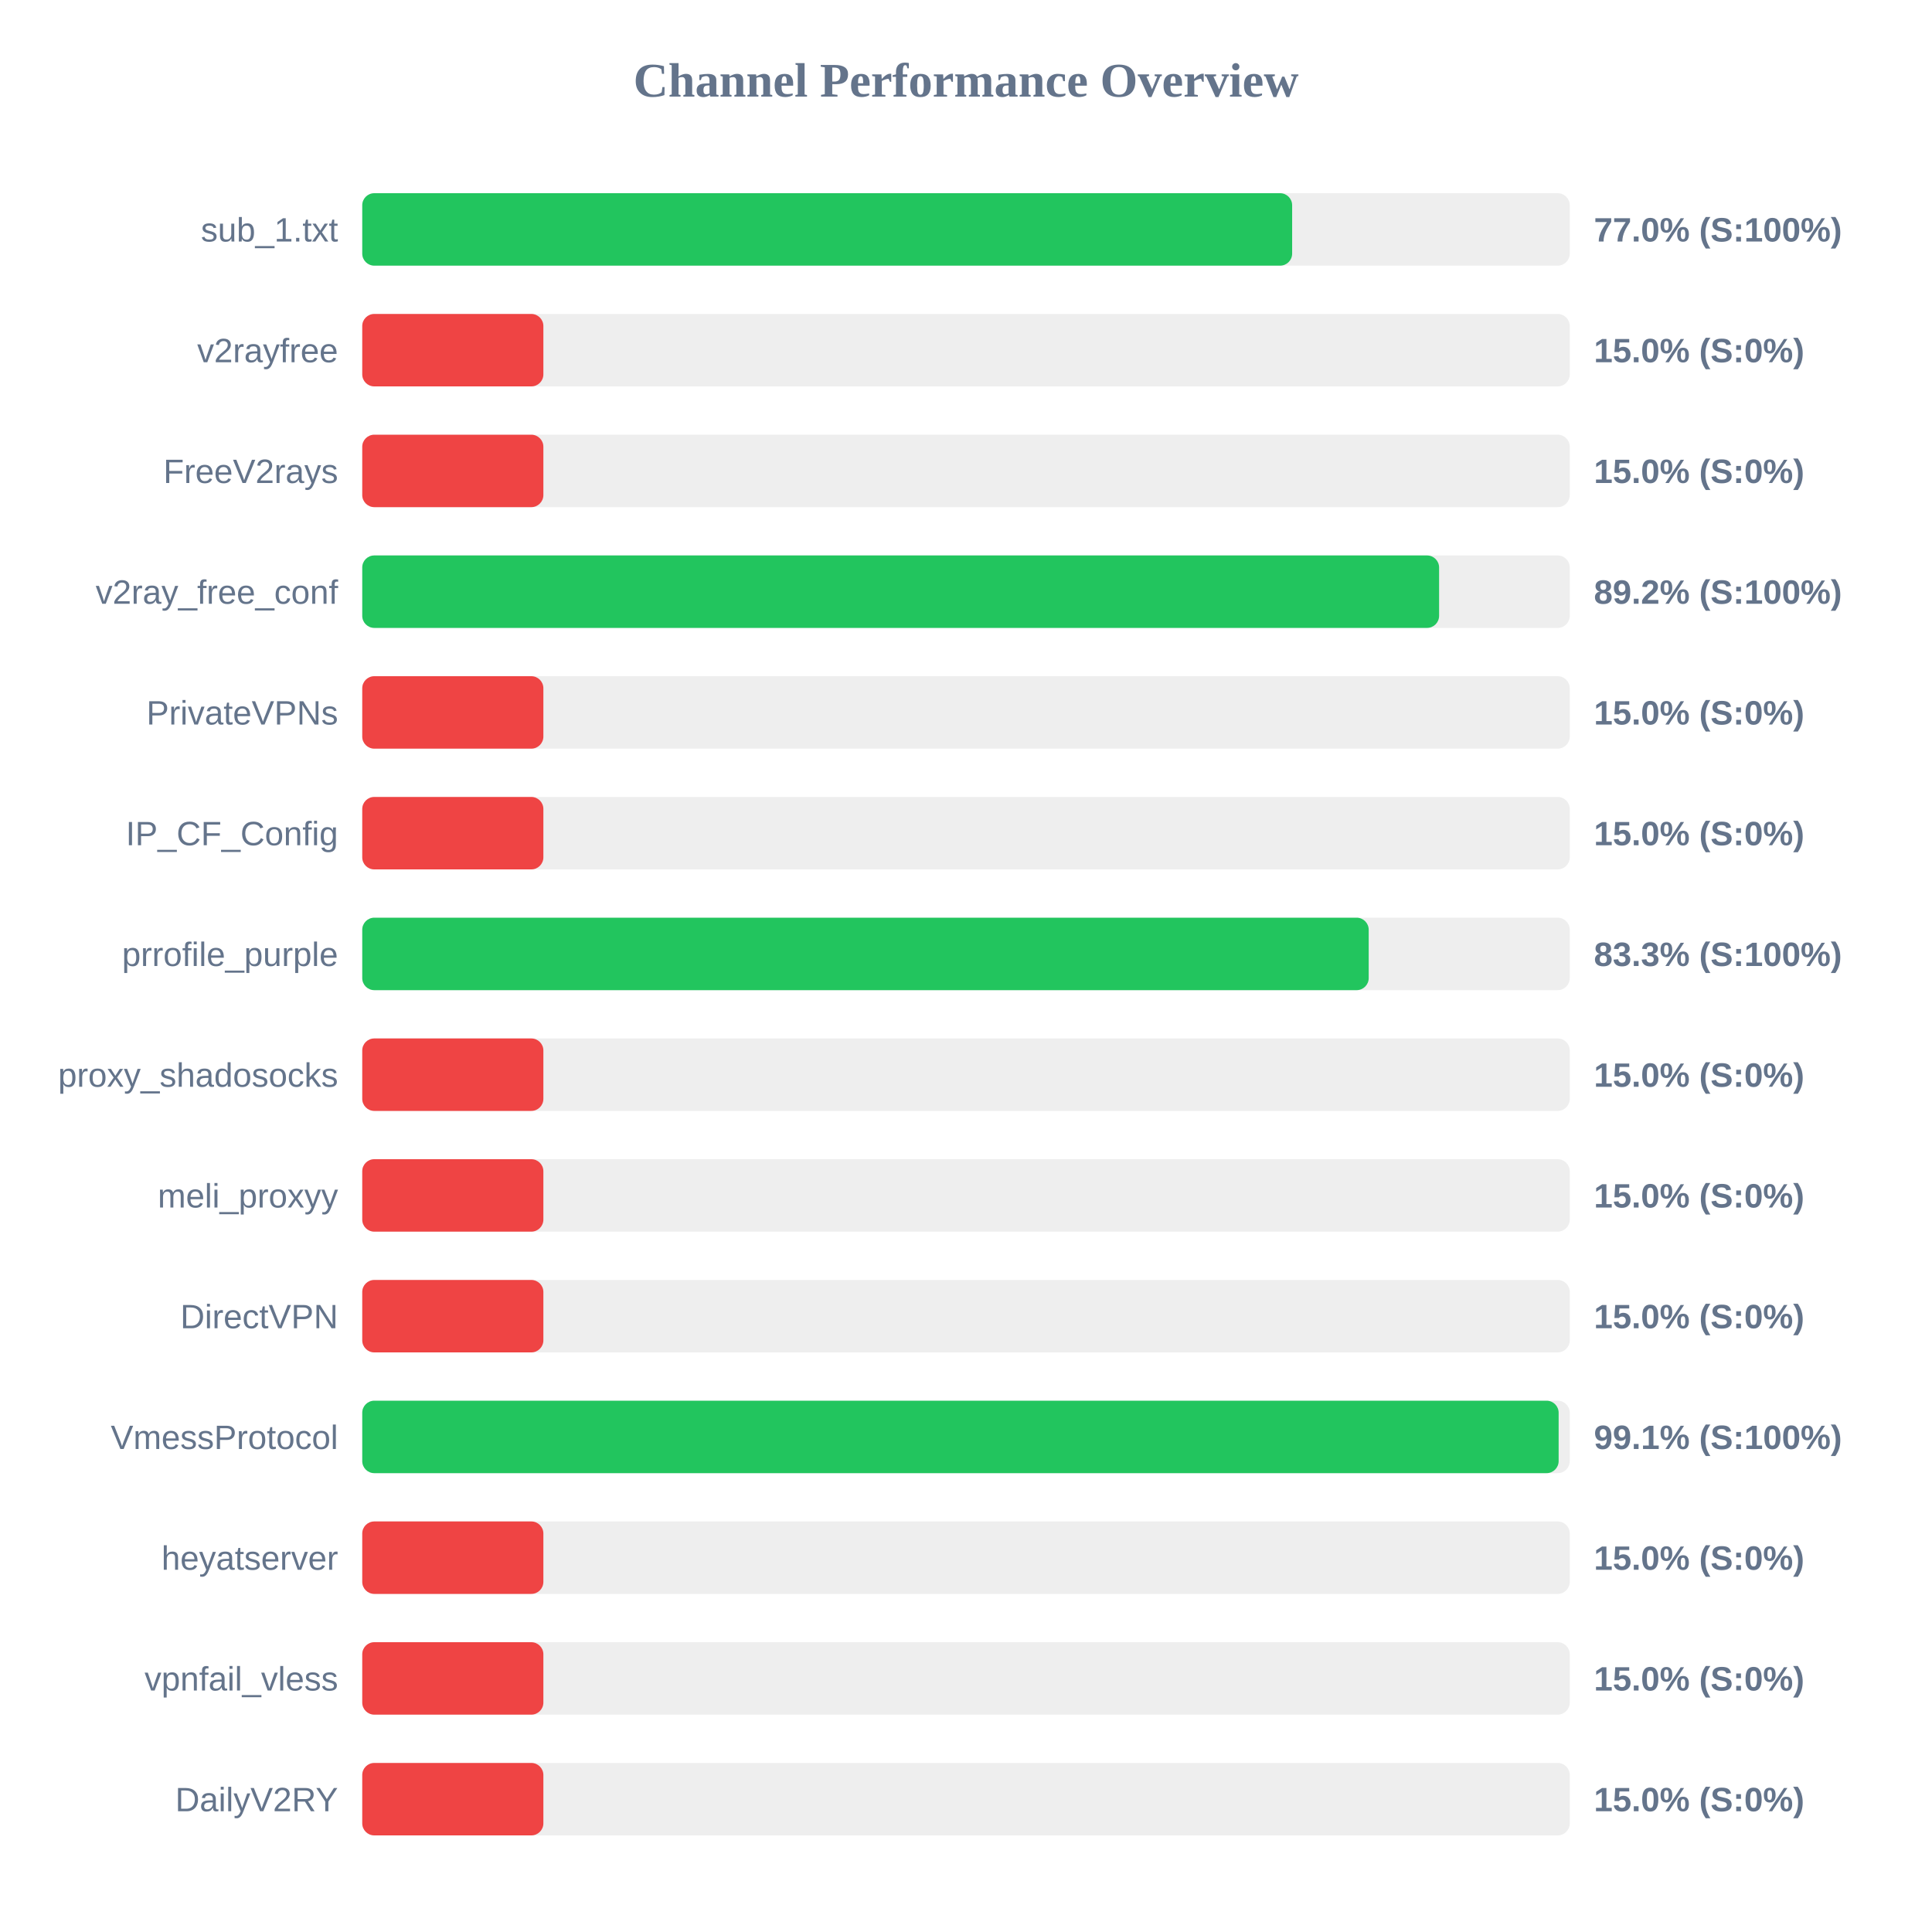
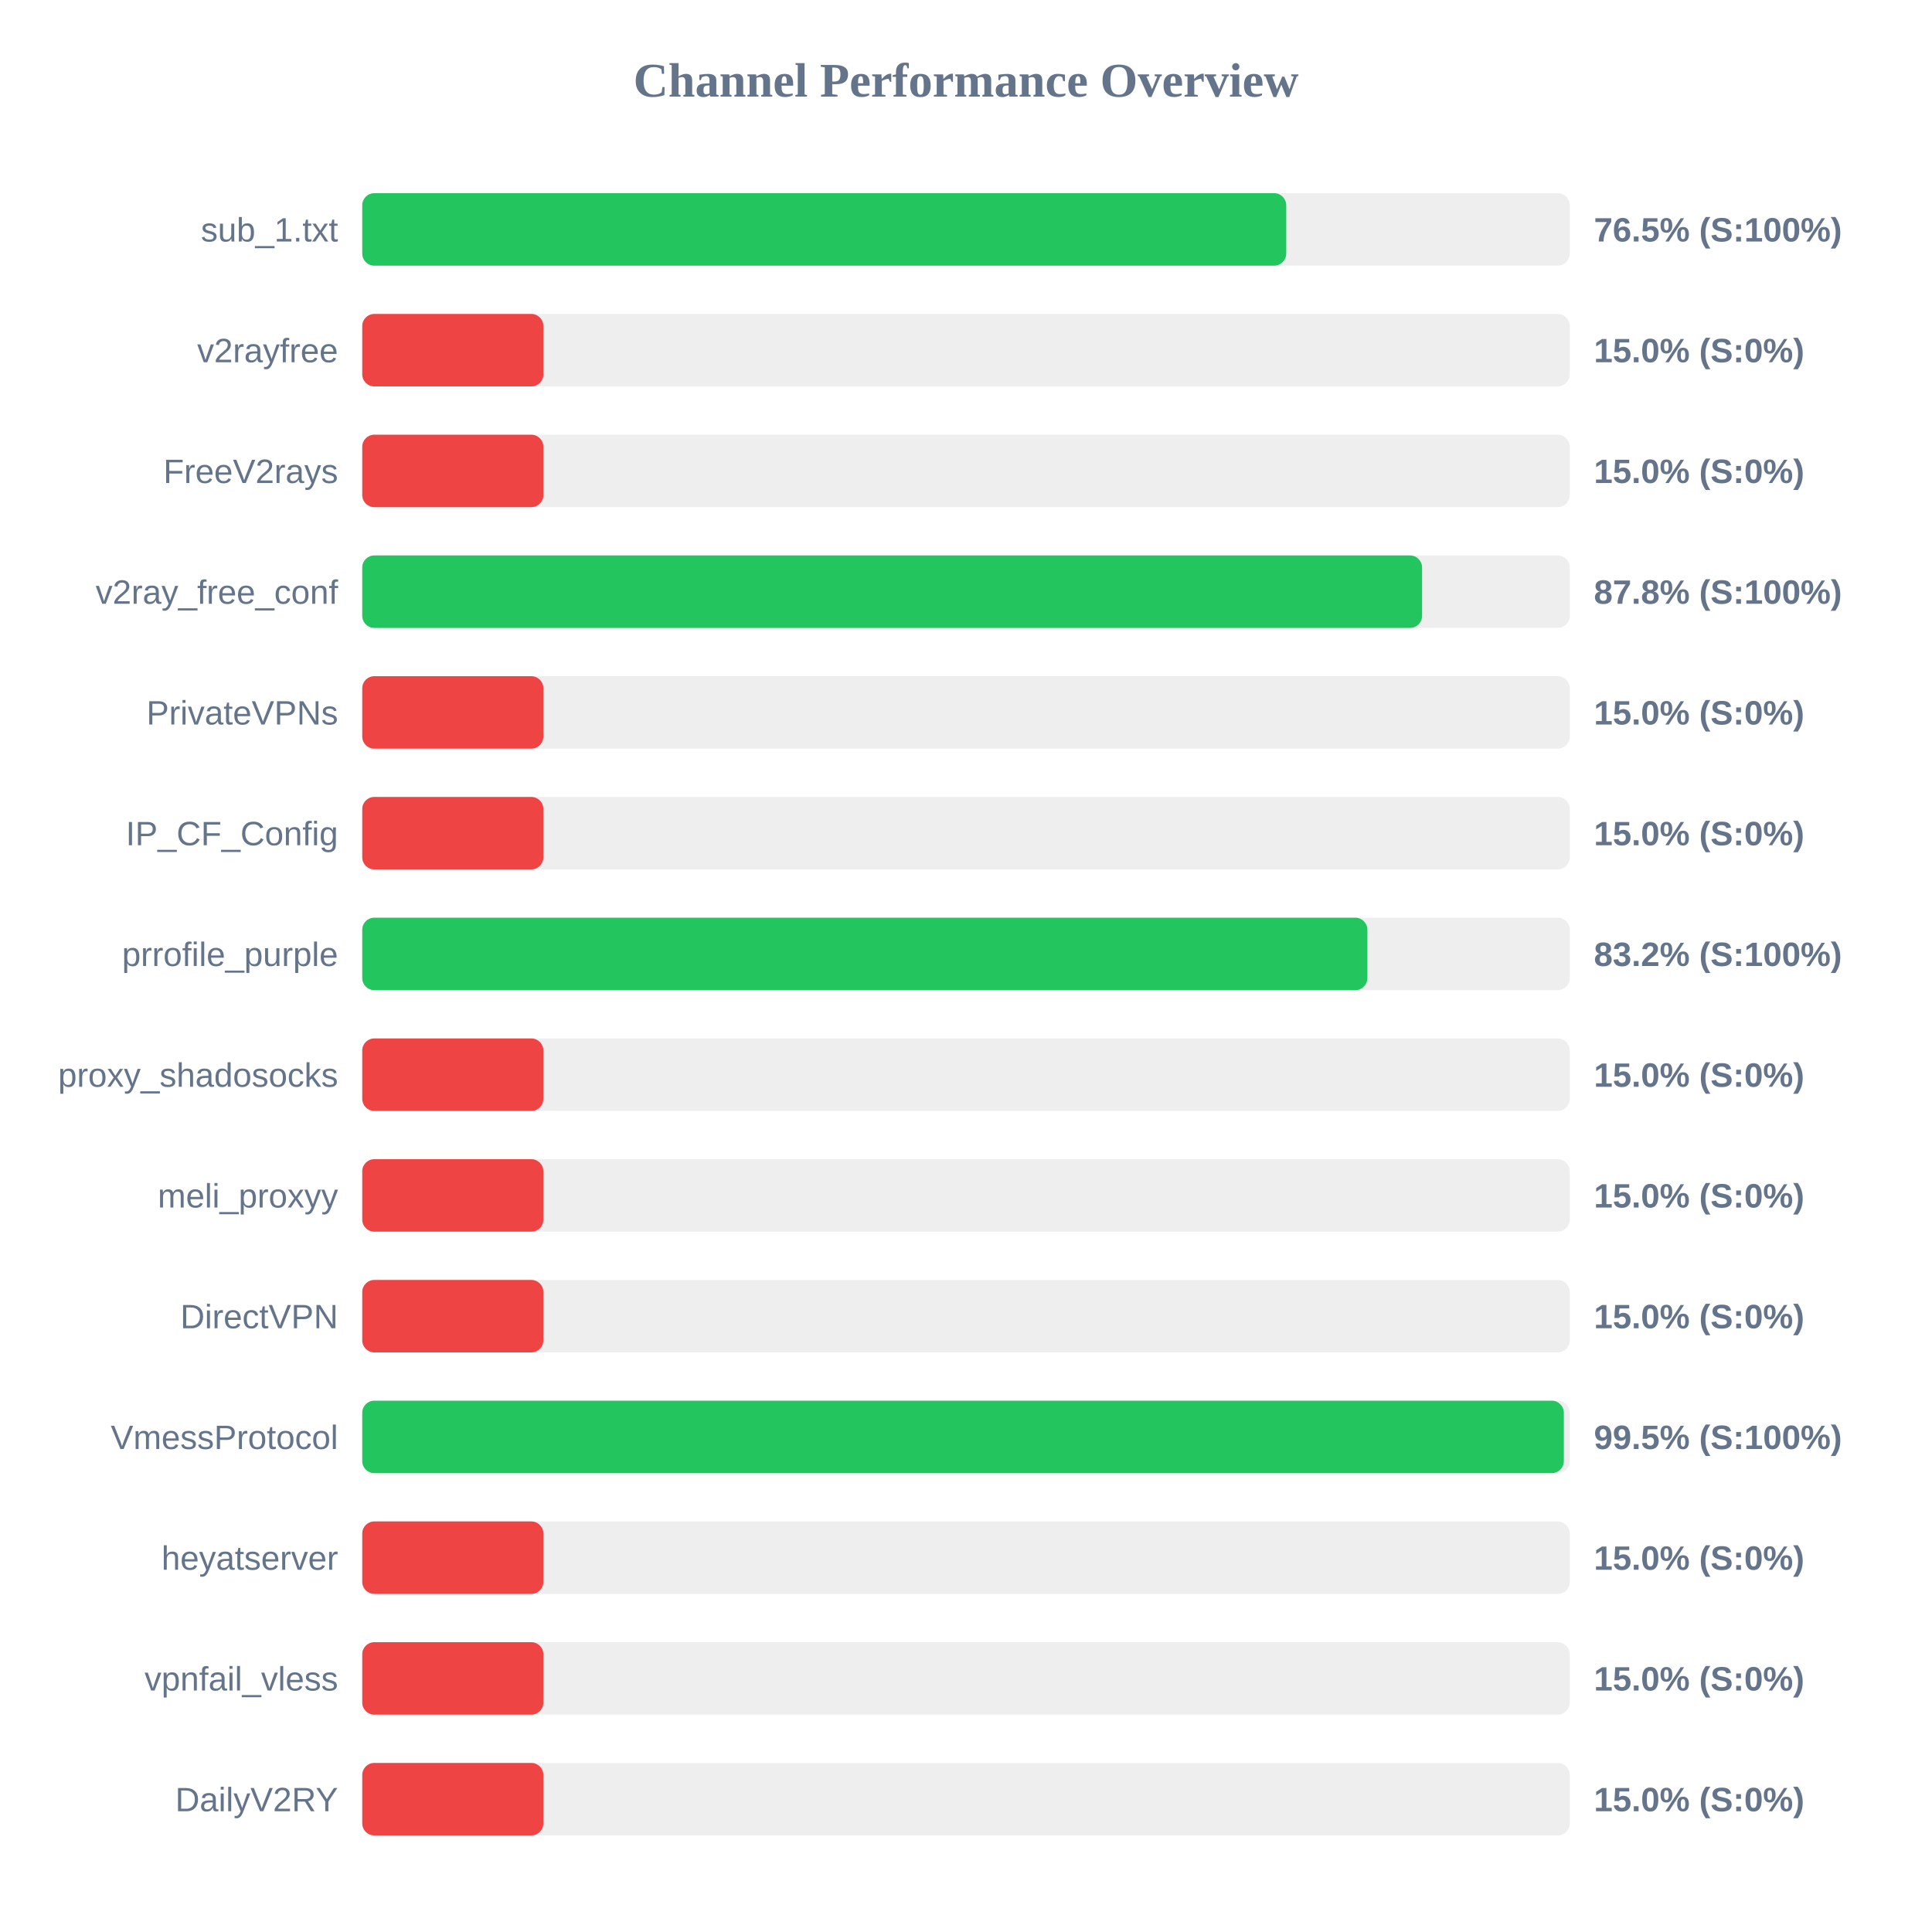
<svg xmlns="http://www.w3.org/2000/svg" width="800" height="800" version="1.1">
  <style>
        .row { font: 14px Arial; fill: #64748b; }
        .score { font: bold 14px Arial; fill: #64748b; }
    </style>
  <text x="400" y="40" text-anchor="middle" font-size="20px" font-weight="bold" fill="#64748b">Channel Performance Overview</text>
  <rect x="150" y="80" width="500" height="30" fill="#eee" rx="5" />
-   <rect x="150" y="80" width="385.05" height="30" fill="#22c55e" rx="5" />
+   <rect x="150" y="80" width="382.6" height="30" fill="#22c55e" rx="5" />
  <text x="140" y="100" text-anchor="end" class="row">sub_1.txt</text>
-   <text x="660" y="100" text-anchor="start" class="score">77.0% (S:100%)</text>
+   <text x="660" y="100" text-anchor="start" class="score">76.5% (S:100%)</text>
  <rect x="150" y="130" width="500" height="30" fill="#eee" rx="5" />
  <rect x="150" y="130" width="75.0" height="30" fill="#ef4444" rx="5" />
  <text x="140" y="150" text-anchor="end" class="row">v2rayfree</text>
  <text x="660" y="150" text-anchor="start" class="score">15.0% (S:0%)</text>
  <rect x="150" y="180" width="500" height="30" fill="#eee" rx="5" />
  <rect x="150" y="180" width="75.0" height="30" fill="#ef4444" rx="5" />
  <text x="140" y="200" text-anchor="end" class="row">FreeV2rays</text>
  <text x="660" y="200" text-anchor="start" class="score">15.0% (S:0%)</text>
  <rect x="150" y="230" width="500" height="30" fill="#eee" rx="5" />
-   <rect x="150" y="230" width="445.9" height="30" fill="#22c55e" rx="5" />
+   <rect x="150" y="230" width="438.85" height="30" fill="#22c55e" rx="5" />
  <text x="140" y="250" text-anchor="end" class="row">v2ray_free_conf</text>
-   <text x="660" y="250" text-anchor="start" class="score">89.2% (S:100%)</text>
+   <text x="660" y="250" text-anchor="start" class="score">87.8% (S:100%)</text>
  <rect x="150" y="280" width="500" height="30" fill="#eee" rx="5" />
  <rect x="150" y="280" width="75.0" height="30" fill="#ef4444" rx="5" />
  <text x="140" y="300" text-anchor="end" class="row">PrivateVPNs</text>
  <text x="660" y="300" text-anchor="start" class="score">15.0% (S:0%)</text>
  <rect x="150" y="330" width="500" height="30" fill="#eee" rx="5" />
  <rect x="150" y="330" width="75.0" height="30" fill="#ef4444" rx="5" />
  <text x="140" y="350" text-anchor="end" class="row">IP_CF_Config</text>
  <text x="660" y="350" text-anchor="start" class="score">15.0% (S:0%)</text>
  <rect x="150" y="380" width="500" height="30" fill="#eee" rx="5" />
-   <rect x="150" y="380" width="416.75" height="30" fill="#22c55e" rx="5" />
+   <rect x="150" y="380" width="416.2" height="30" fill="#22c55e" rx="5" />
  <text x="140" y="400" text-anchor="end" class="row">prrofile_purple</text>
-   <text x="660" y="400" text-anchor="start" class="score">83.3% (S:100%)</text>
+   <text x="660" y="400" text-anchor="start" class="score">83.2% (S:100%)</text>
  <rect x="150" y="430" width="500" height="30" fill="#eee" rx="5" />
  <rect x="150" y="430" width="75.0" height="30" fill="#ef4444" rx="5" />
  <text x="140" y="450" text-anchor="end" class="row">proxy_shadosocks</text>
  <text x="660" y="450" text-anchor="start" class="score">15.0% (S:0%)</text>
  <rect x="150" y="480" width="500" height="30" fill="#eee" rx="5" />
  <rect x="150" y="480" width="75.0" height="30" fill="#ef4444" rx="5" />
  <text x="140" y="500" text-anchor="end" class="row">meli_proxyy</text>
  <text x="660" y="500" text-anchor="start" class="score">15.0% (S:0%)</text>
  <rect x="150" y="530" width="500" height="30" fill="#eee" rx="5" />
  <rect x="150" y="530" width="75.0" height="30" fill="#ef4444" rx="5" />
  <text x="140" y="550" text-anchor="end" class="row">DirectVPN</text>
  <text x="660" y="550" text-anchor="start" class="score">15.0% (S:0%)</text>
  <rect x="150" y="580" width="500" height="30" fill="#eee" rx="5" />
-   <rect x="150" y="580" width="495.4" height="30" fill="#22c55e" rx="5" />
+   <rect x="150" y="580" width="497.55" height="30" fill="#22c55e" rx="5" />
  <text x="140" y="600" text-anchor="end" class="row">VmessProtocol</text>
-   <text x="660" y="600" text-anchor="start" class="score">99.1% (S:100%)</text>
+   <text x="660" y="600" text-anchor="start" class="score">99.5% (S:100%)</text>
  <rect x="150" y="630" width="500" height="30" fill="#eee" rx="5" />
  <rect x="150" y="630" width="75.0" height="30" fill="#ef4444" rx="5" />
  <text x="140" y="650" text-anchor="end" class="row">heyatserver</text>
  <text x="660" y="650" text-anchor="start" class="score">15.0% (S:0%)</text>
  <rect x="150" y="680" width="500" height="30" fill="#eee" rx="5" />
  <rect x="150" y="680" width="75.0" height="30" fill="#ef4444" rx="5" />
  <text x="140" y="700" text-anchor="end" class="row">vpnfail_vless</text>
  <text x="660" y="700" text-anchor="start" class="score">15.0% (S:0%)</text>
  <rect x="150" y="730" width="500" height="30" fill="#eee" rx="5" />
  <rect x="150" y="730" width="75.0" height="30" fill="#ef4444" rx="5" />
  <text x="140" y="750" text-anchor="end" class="row">DailyV2RY</text>
  <text x="660" y="750" text-anchor="start" class="score">15.0% (S:0%)</text>
</svg>
